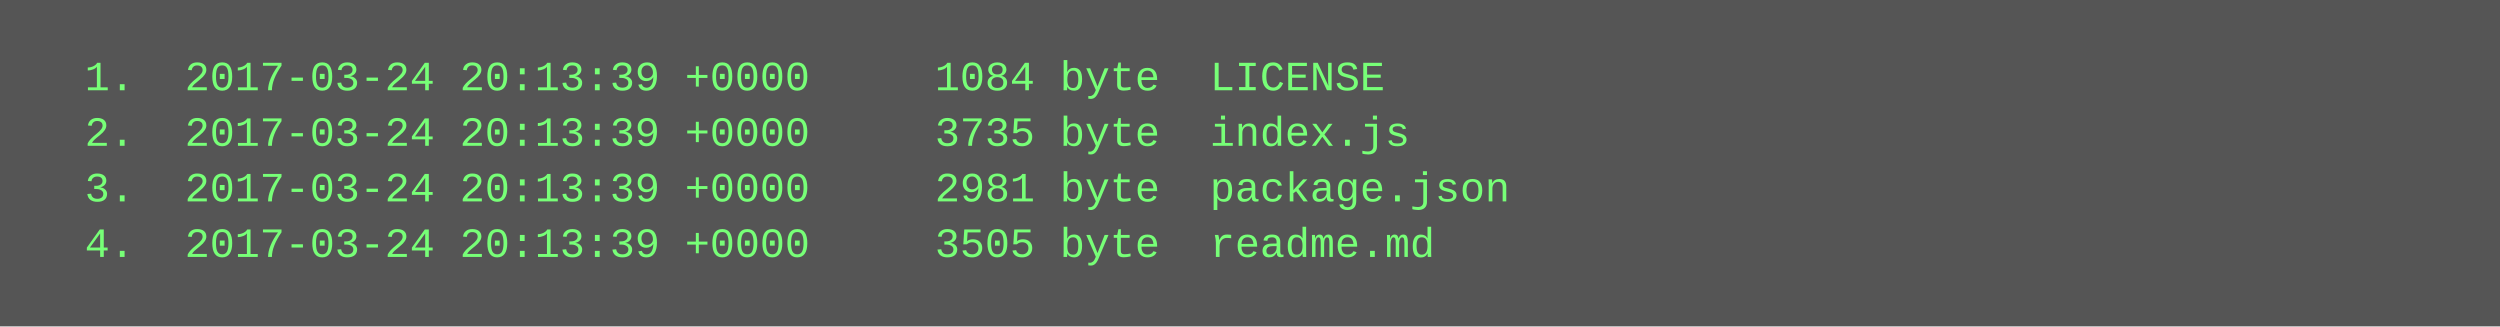
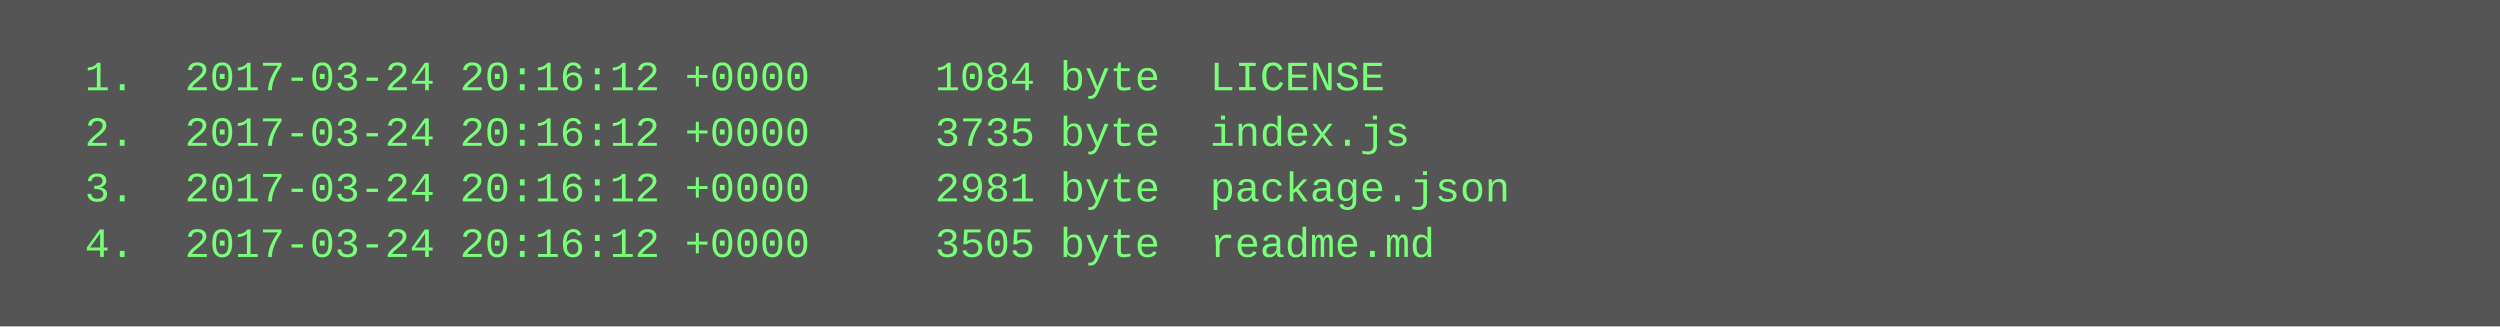
<svg xmlns="http://www.w3.org/2000/svg" height="94" width="720">
  <rect height="94" fill="#555" width="720" />
  <text fill="#7f7" font-family="Courier New" font-size="12" xml:space="preserve">
-     <tspan x="10" y="26">  1.  2017-03-24 20:13:39 +0000     1084 byte  LICENSE</tspan>
-     <tspan x="10" y="42">  2.  2017-03-24 20:13:39 +0000     3735 byte  index.js</tspan>
-     <tspan x="10" y="58">  3.  2017-03-24 20:13:39 +0000     2981 byte  package.json</tspan>
-     <tspan x="10" y="74">  4.  2017-03-24 20:13:39 +0000     3505 byte  readme.md</tspan>
+     <tspan x="10" y="26">  1.  2017-03-24 20:16:12 +0000     1084 byte  LICENSE</tspan>
+     <tspan x="10" y="42">  2.  2017-03-24 20:16:12 +0000     3735 byte  index.js</tspan>
+     <tspan x="10" y="58">  3.  2017-03-24 20:16:12 +0000     2981 byte  package.json</tspan>
+     <tspan x="10" y="74">  4.  2017-03-24 20:16:12 +0000     3505 byte  readme.md</tspan>
  </text>
</svg>
